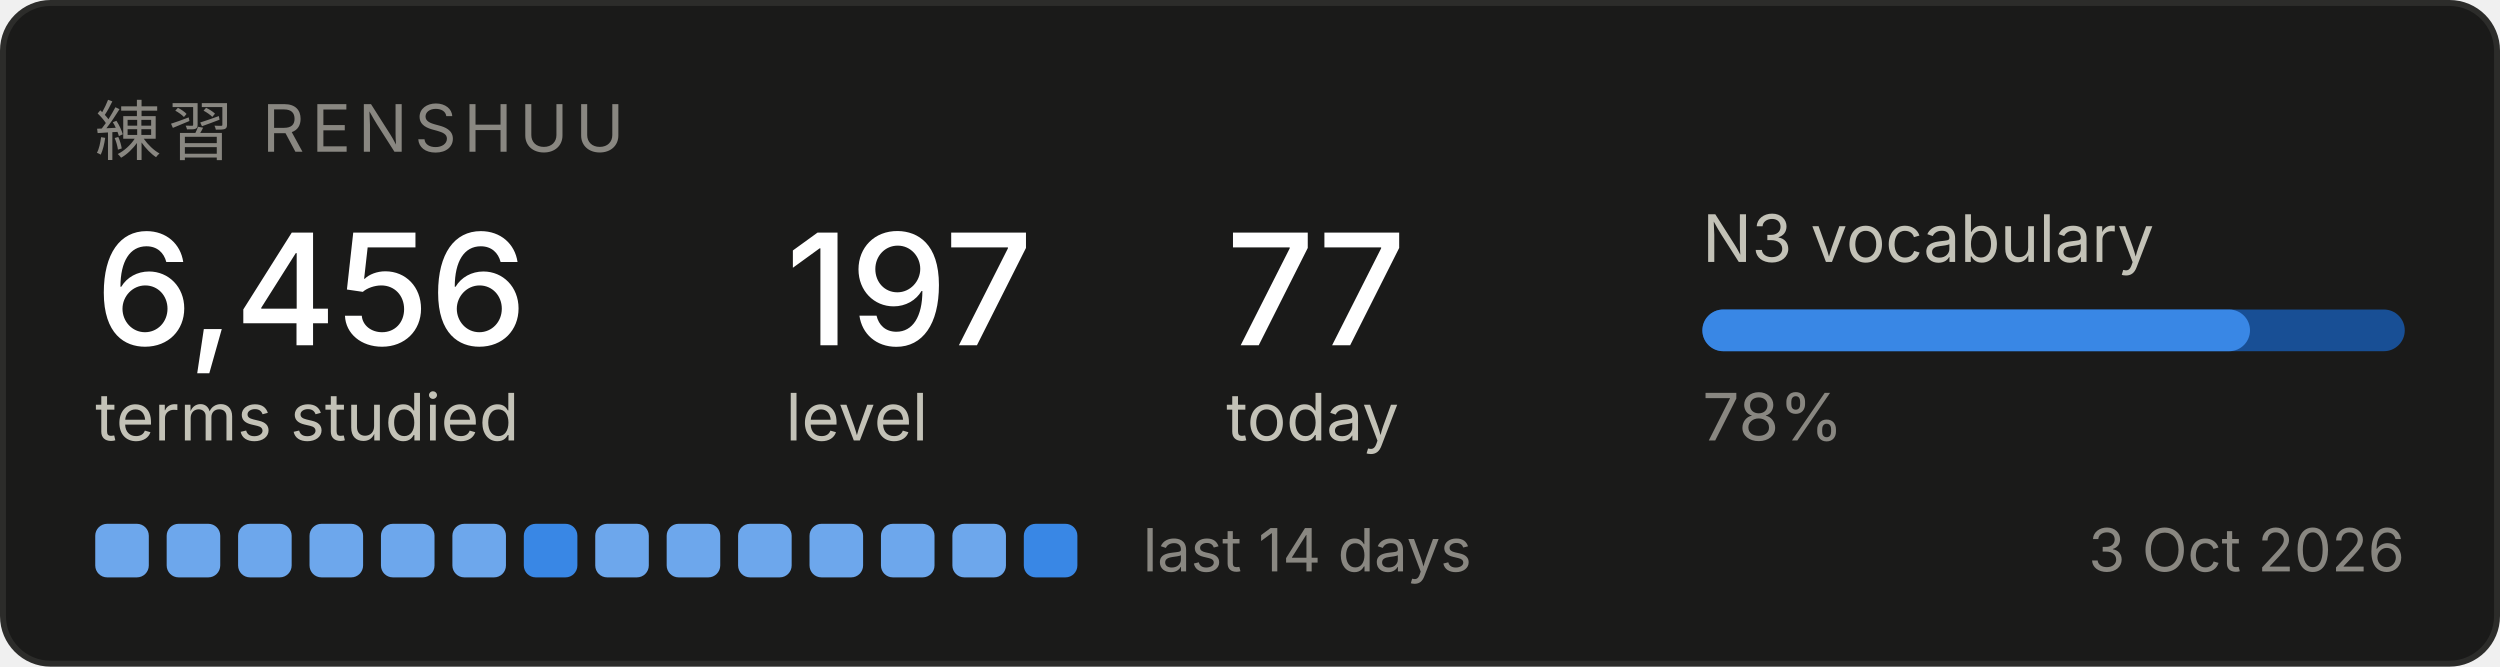
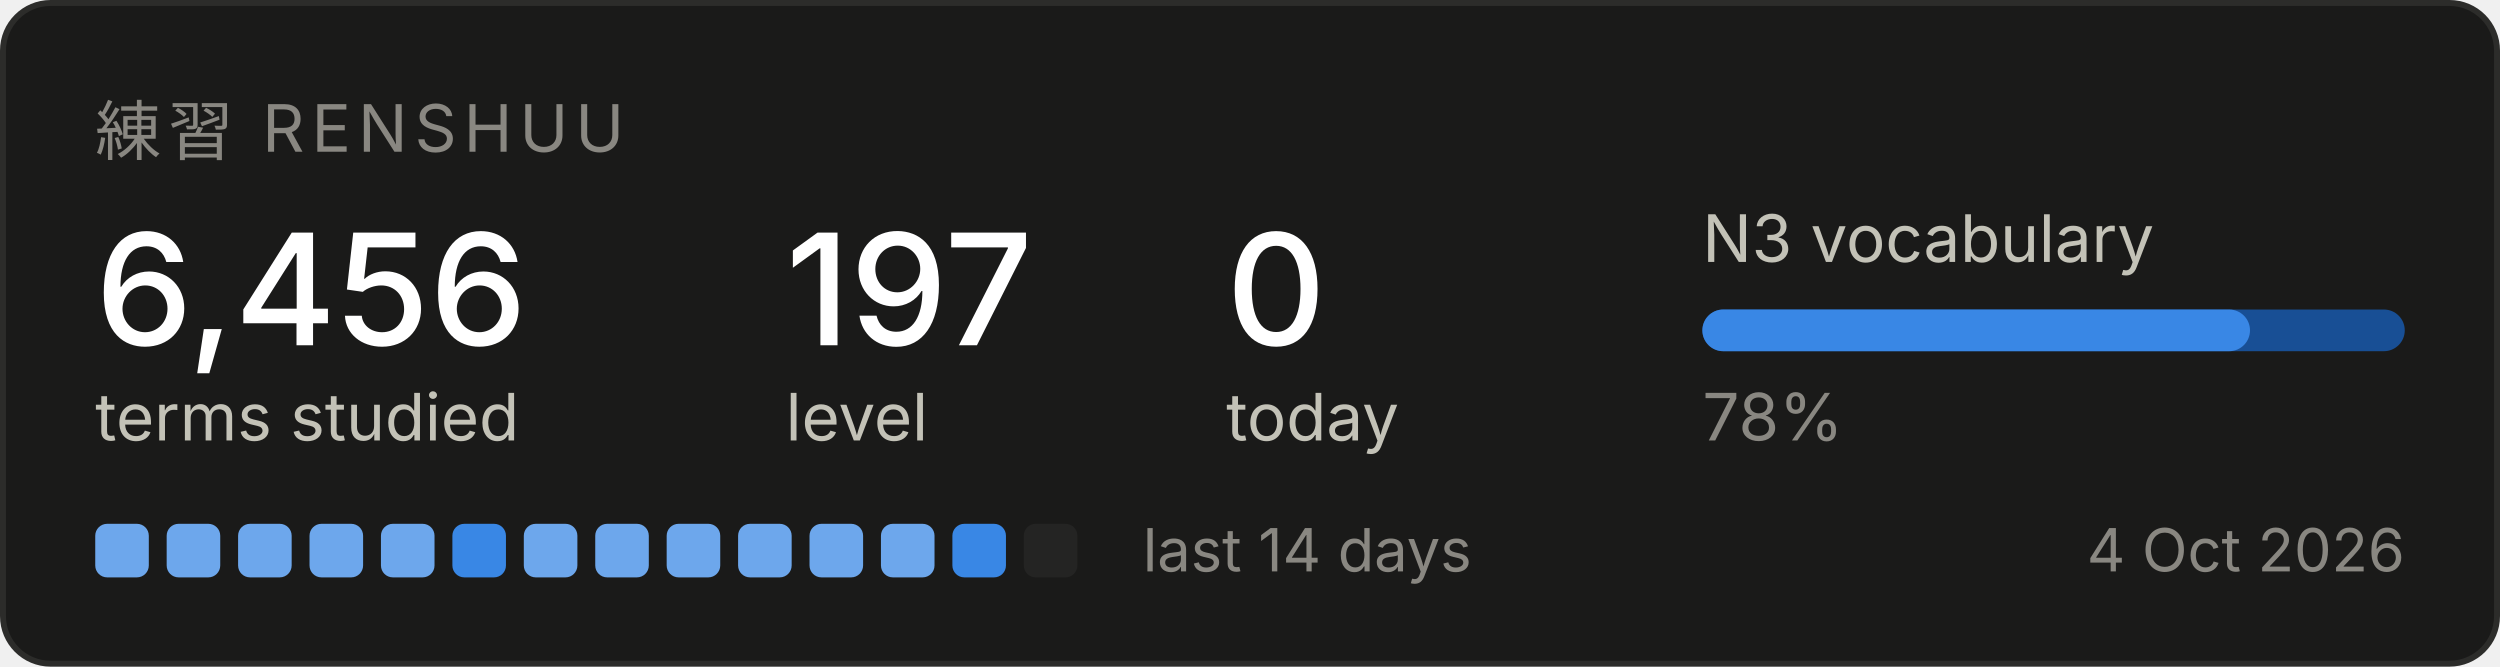
<svg xmlns="http://www.w3.org/2000/svg" width="420" height="112" viewBox="0 0 420 112" role="img" aria-label="Renshuu study progress">
  <rect x="0.5" y="0.5" width="419" height="111" rx="8" fill="#1a1a19" stroke="#2c2c2a" />
  <text x="16" y="26" font-family="system-ui, -apple-system, Segoe UI, sans-serif" font-size="11" fill="#898781" letter-spacing="1.2">練習  RENSHUU</text>
  <text x="16" y="58" font-family="system-ui, -apple-system, Segoe UI, sans-serif" font-size="26" fill="#ffffff" font-weight="500">6,456</text>
  <text x="16" y="74" font-family="system-ui, -apple-system, Segoe UI, sans-serif" font-size="11" fill="#c3c2b7">terms studied</text>
  <text x="132" y="58" font-family="system-ui, -apple-system, Segoe UI, sans-serif" font-size="26" fill="#ffffff" font-weight="500">197</text>
  <text x="132" y="74" font-family="system-ui, -apple-system, Segoe UI, sans-serif" font-size="11" fill="#c3c2b7">level</text>
-   <text x="206" y="58" font-family="system-ui, -apple-system, Segoe UI, sans-serif" font-size="26" fill="#ffffff" font-weight="500">77</text>
+   <text x="206" y="58" font-family="system-ui, -apple-system, Segoe UI, sans-serif" font-size="26" fill="#ffffff" font-weight="500">0</text>
  <text x="206" y="74" font-family="system-ui, -apple-system, Segoe UI, sans-serif" font-size="11" fill="#c3c2b7">today</text>
  <text x="286" y="44" font-family="system-ui, -apple-system, Segoe UI, sans-serif" font-size="11" fill="#c3c2b7">N3 vocabulary</text>
  <rect x="286" y="52" width="118" height="7" rx="3.5" fill="#184f95" />
  <rect x="286" y="52" width="92" height="7" rx="3.5" fill="#3987e5" />
  <text x="286" y="74" font-family="system-ui, -apple-system, Segoe UI, sans-serif" font-size="11" fill="#898781">78%</text>
  <rect x="16" y="88" width="9" height="9" rx="2" fill="#6da7ec" />
  <rect x="28" y="88" width="9" height="9" rx="2" fill="#6da7ec" />
  <rect x="40" y="88" width="9" height="9" rx="2" fill="#6da7ec" />
  <rect x="52" y="88" width="9" height="9" rx="2" fill="#6da7ec" />
  <rect x="64" y="88" width="9" height="9" rx="2" fill="#6da7ec" />
-   <rect x="76" y="88" width="9" height="9" rx="2" fill="#6da7ec" />
-   <rect x="88" y="88" width="9" height="9" rx="2" fill="#3987e5" />
+   <rect x="76" y="88" width="9" height="9" rx="2" fill="#3987e5" />
+   <rect x="88" y="88" width="9" height="9" rx="2" fill="#6da7ec" />
  <rect x="100" y="88" width="9" height="9" rx="2" fill="#6da7ec" />
  <rect x="112" y="88" width="9" height="9" rx="2" fill="#6da7ec" />
  <rect x="124" y="88" width="9" height="9" rx="2" fill="#6da7ec" />
  <rect x="136" y="88" width="9" height="9" rx="2" fill="#6da7ec" />
  <rect x="148" y="88" width="9" height="9" rx="2" fill="#6da7ec" />
-   <rect x="160" y="88" width="9" height="9" rx="2" fill="#6da7ec" />
-   <rect x="172" y="88" width="9" height="9" rx="2" fill="#3987e5" />
+   <rect x="160" y="88" width="9" height="9" rx="2" fill="#3987e5" />
+   <rect x="172" y="88" width="9" height="9" rx="2" fill="#242423" />
  <text x="192" y="96" font-family="system-ui, -apple-system, Segoe UI, sans-serif" font-size="10" fill="#898781">last 14 days</text>
-   <text x="404" y="96" font-family="system-ui, -apple-system, Segoe UI, sans-serif" font-size="10" fill="#898781" text-anchor="end">3 Oct 2026</text>
+   <text x="404" y="96" font-family="system-ui, -apple-system, Segoe UI, sans-serif" font-size="10" fill="#898781" text-anchor="end">4 Oct 2026</text>
</svg>
